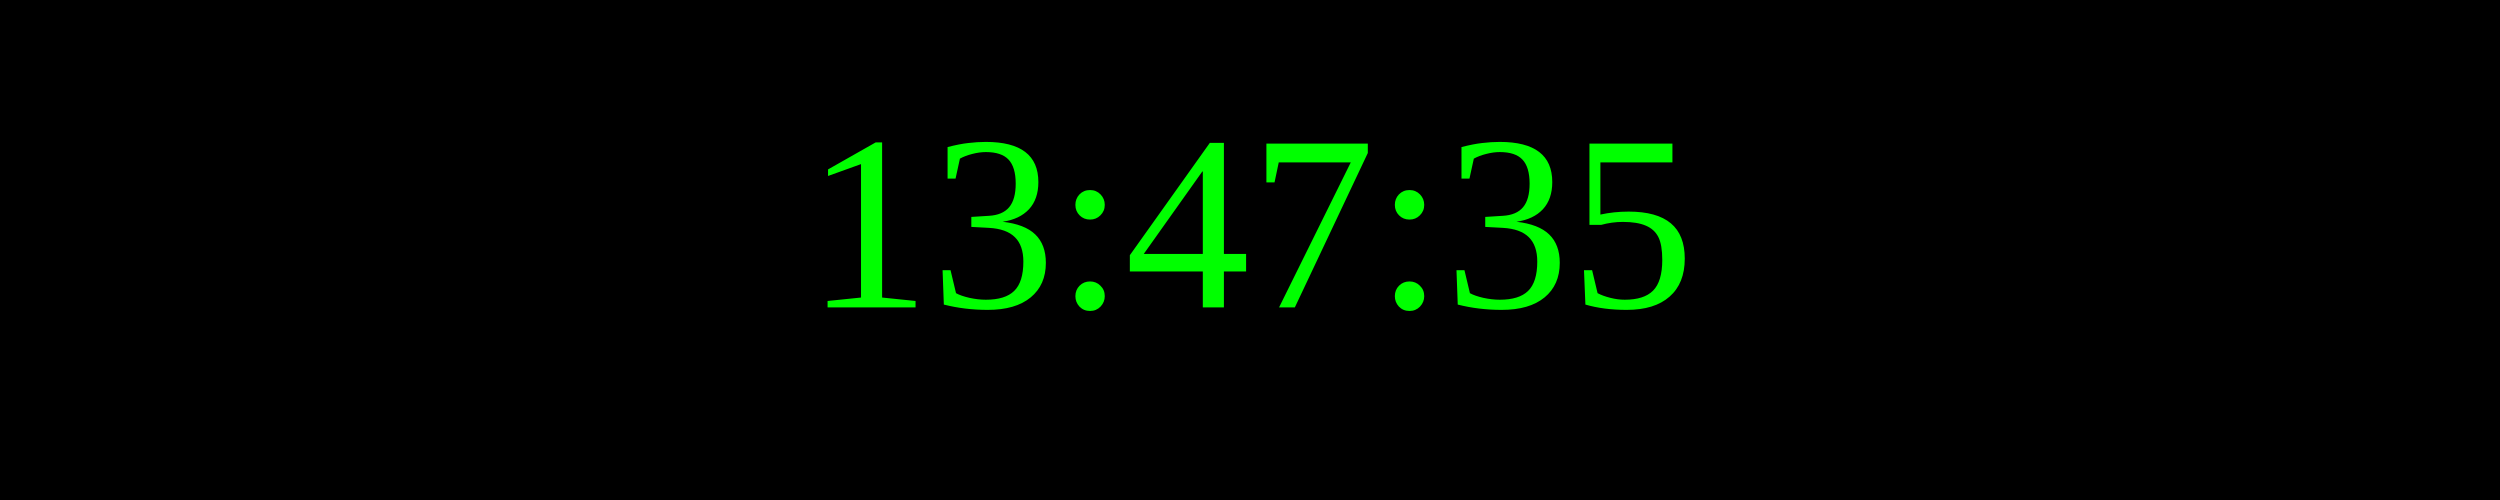
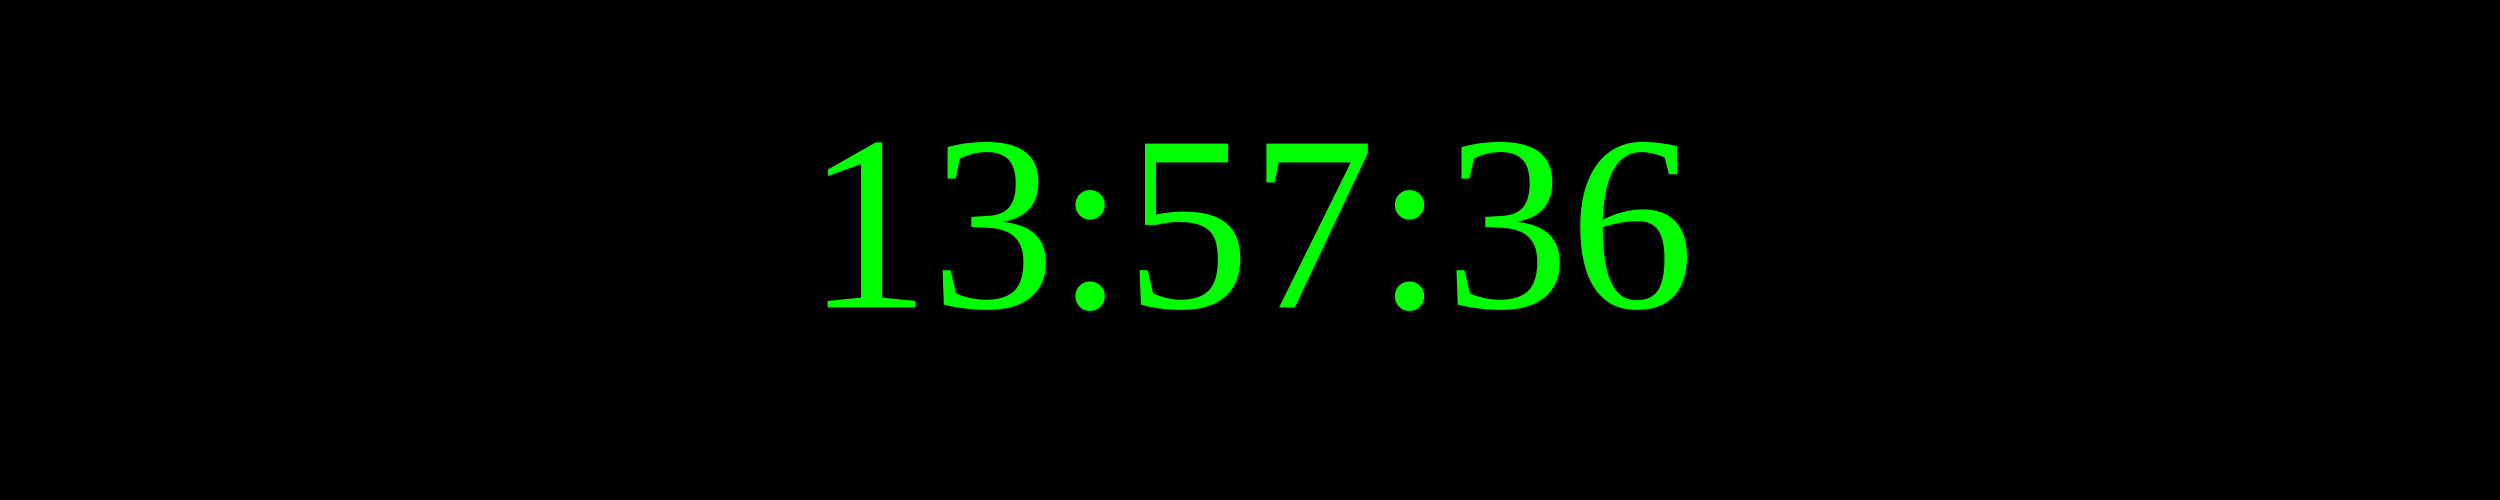
<svg xmlns="http://www.w3.org/2000/svg" width="250" height="50">
  <rect width="100%" height="100%" fill="black" />
  <text x="50%" y="50%" font-size="25" fill="lime" text-anchor="middle" dominant-baseline="middle">
- 13:47:35
+ 13:57:36
</text>
</svg>
